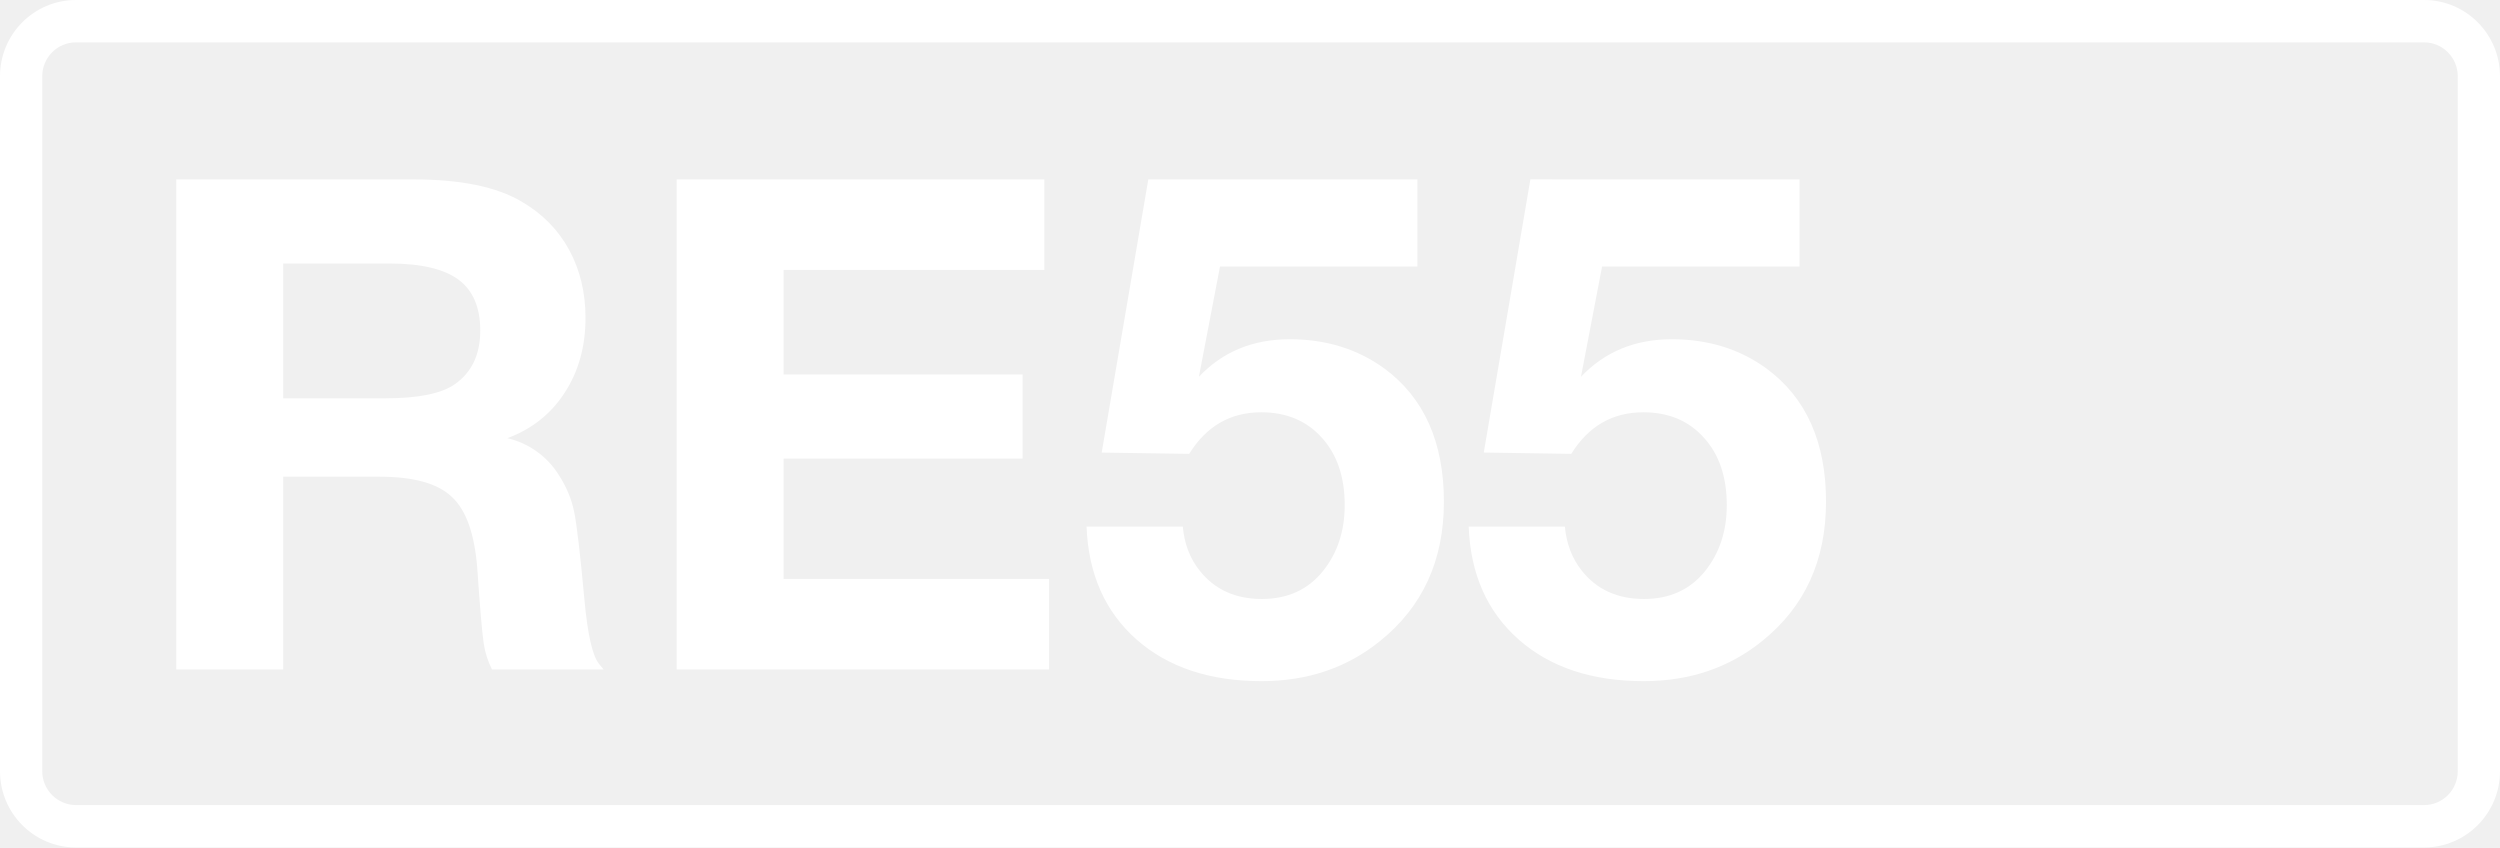
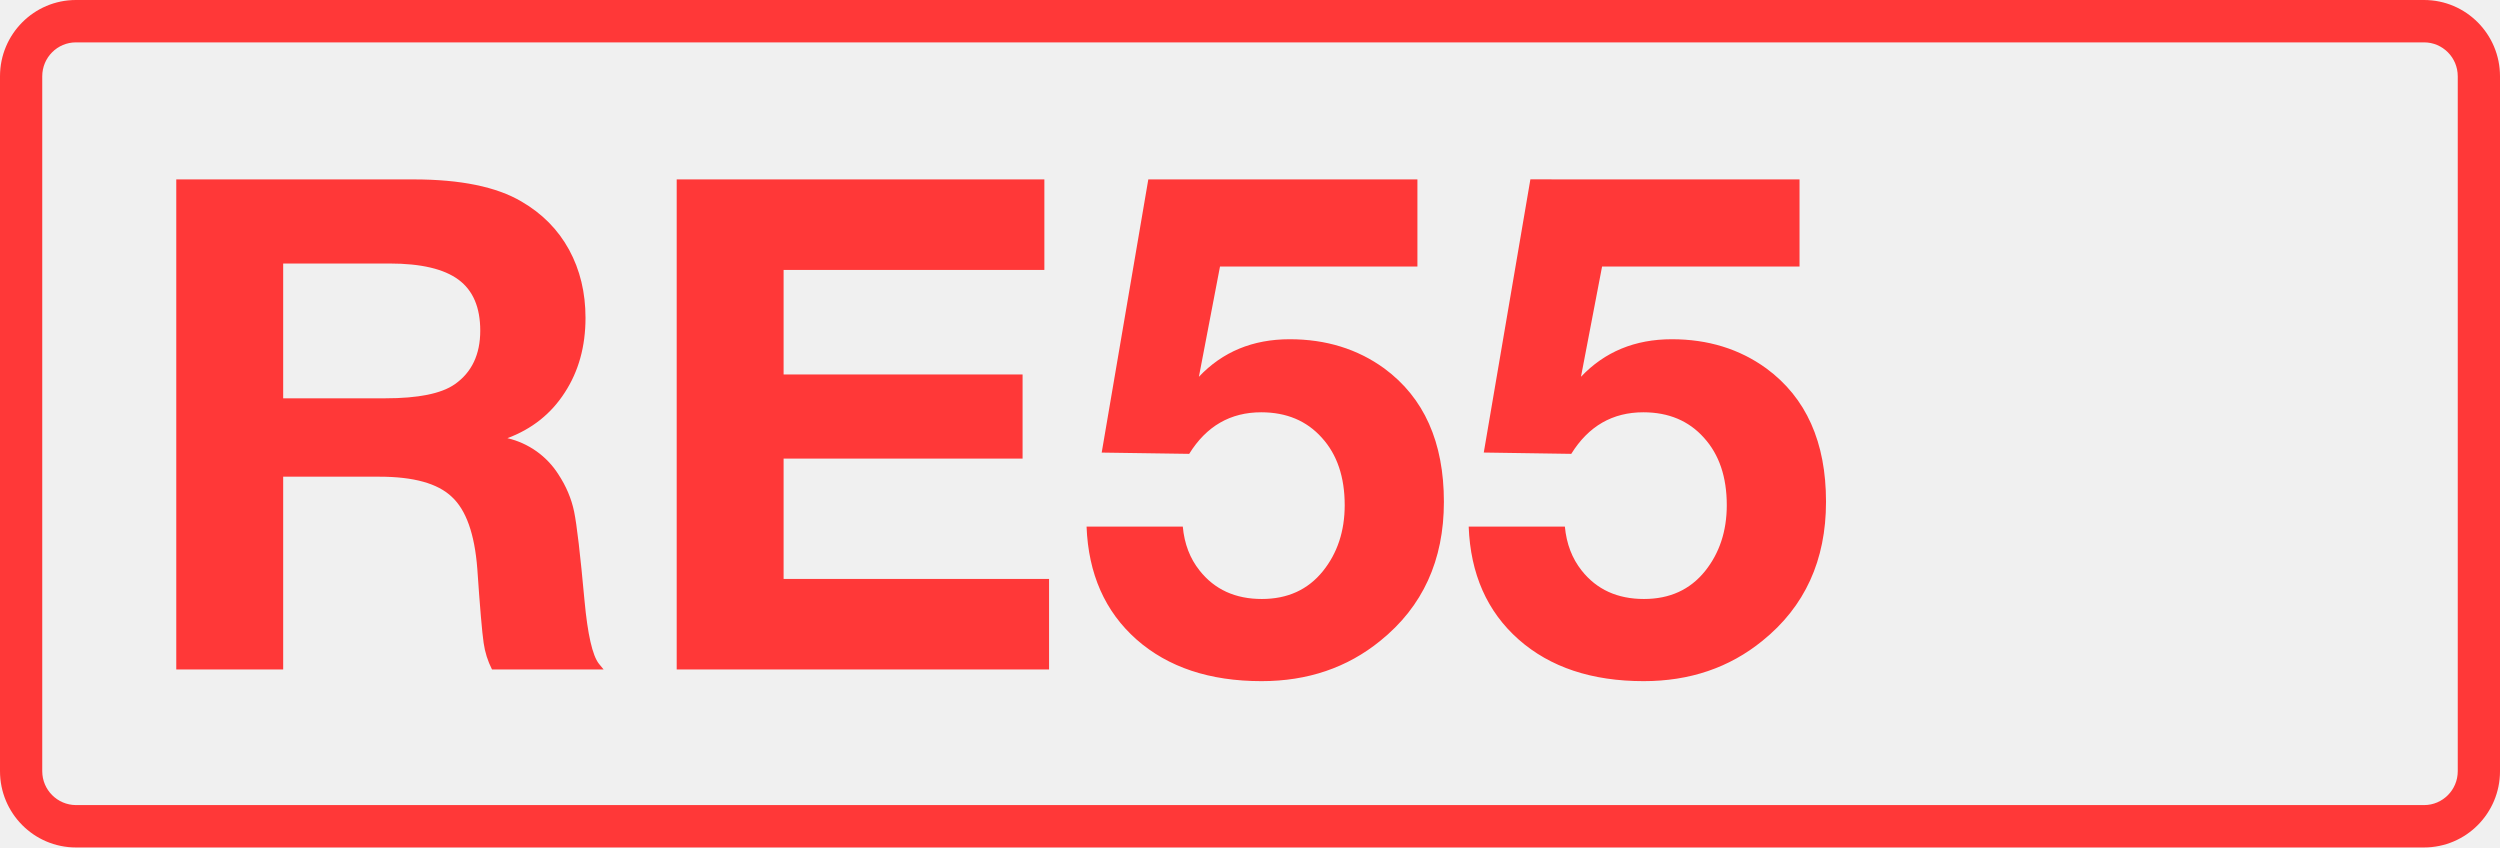
<svg xmlns="http://www.w3.org/2000/svg" class="color-immutable" width="59" height="20" fill="none" viewBox="0 0 59 20">
-   <g fill="#fff" clip-path="url(#a)">
+   <g fill="#FF3838" clip-path="url(#a)">
    <path d="M57.208 1c.439 0 .795.358.795.8v16.4c0 .442-.356.8-.795.8H1.792a.8.8 0 0 1-.795-.8V1.8c0-.442.356-.8.795-.8zm0-1H1.792C.803 0 0 .806 0 1.8v16.4c0 .994.803 1.8 1.792 1.8h55.416c.99 0 1.792-.806 1.792-1.8V1.8c0-.994-.803-1.8-1.792-1.8" />
    <path d="M4.16 4.234h5.6q1.662 0 2.547.522.735.427 1.124 1.139.387.712.387 1.606 0 1.013-.49 1.764-.483.751-1.353 1.076a1.95 1.95 0 0 1 1.203.854q.276.42.371.878t.245 2.096q.111 1.203.34 1.495l.111.135h-2.634a2 2 0 0 1-.197-.625q-.056-.38-.15-1.756-.095-1.227-.602-1.693-.498-.475-1.709-.475h-2.27V15.8H4.16zm2.523 1.985V9.4h2.413q1.162 0 1.637-.332.601-.42.601-1.266 0-.822-.514-1.202T9.2 6.219zM24.647 4.234V6.37h-6.154v2.468h5.64v1.985h-5.64v2.84h6.265v2.136H15.97V4.234zM33.451 4.234V6.29h-4.659l-.498 2.602q.838-.886 2.143-.886 1.282 0 2.231.688 1.408 1.036 1.408 3.149 0 2.072-1.503 3.282-1.17.95-2.8.95-1.835 0-2.95-.982-1.116-.988-1.18-2.665h2.271q.055.609.396 1.036.53.672 1.47.672.91 0 1.44-.656.515-.641.515-1.558 0-.997-.538-1.59-.538-.602-1.432-.602-1.092 0-1.7.981L26 10.681l1.1-6.447zM42.469 4.234V6.29h-4.66l-.498 2.602q.84-.886 2.144-.886 1.281 0 2.23.688 1.41 1.036 1.409 3.149 0 2.072-1.503 3.282-1.17.95-2.8.95-1.836 0-2.95-.982-1.117-.988-1.18-2.665h2.27q.057.609.396 1.036.53.672 1.471.672.91 0 1.44-.656.514-.641.514-1.558 0-.997-.538-1.59-.537-.602-1.431-.602-1.092 0-1.701.981l-2.065-.031 1.1-6.447z" />
  </g>
  <defs>
    <clipPath id="a">
      <path fill="#fff" d="M0 0h59v20H0z" />
    </clipPath>
  </defs>
</svg>
